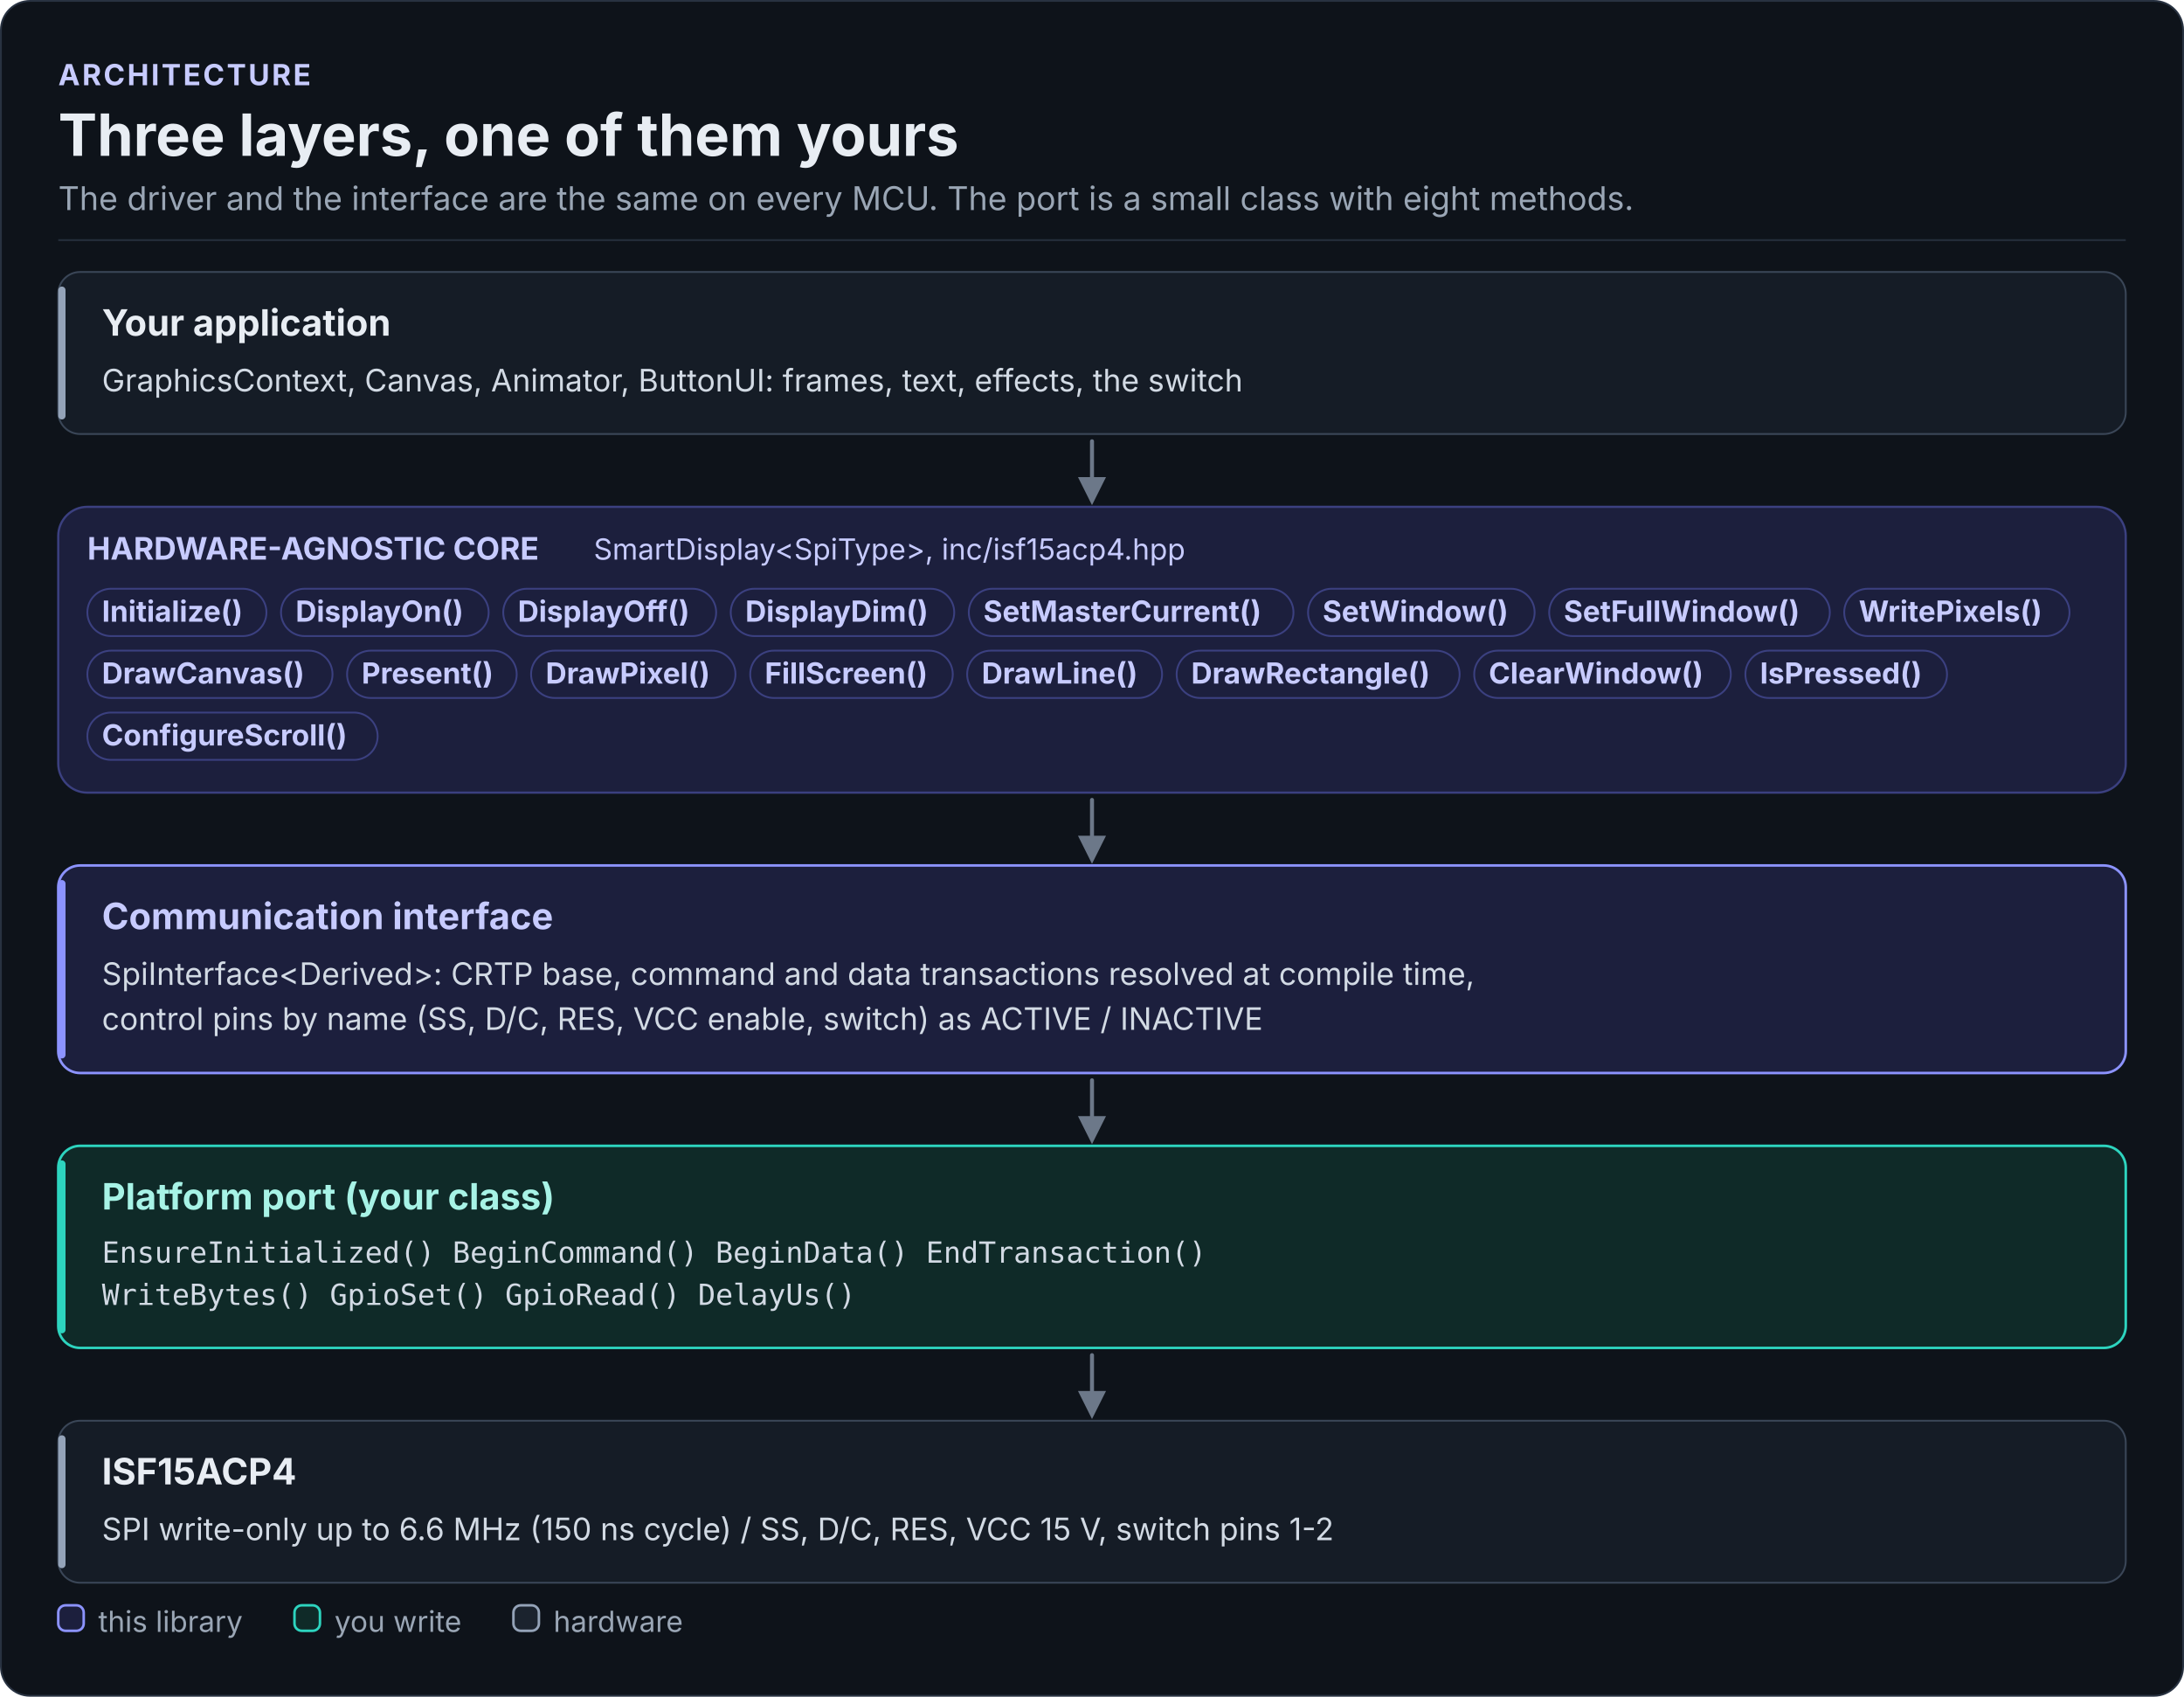
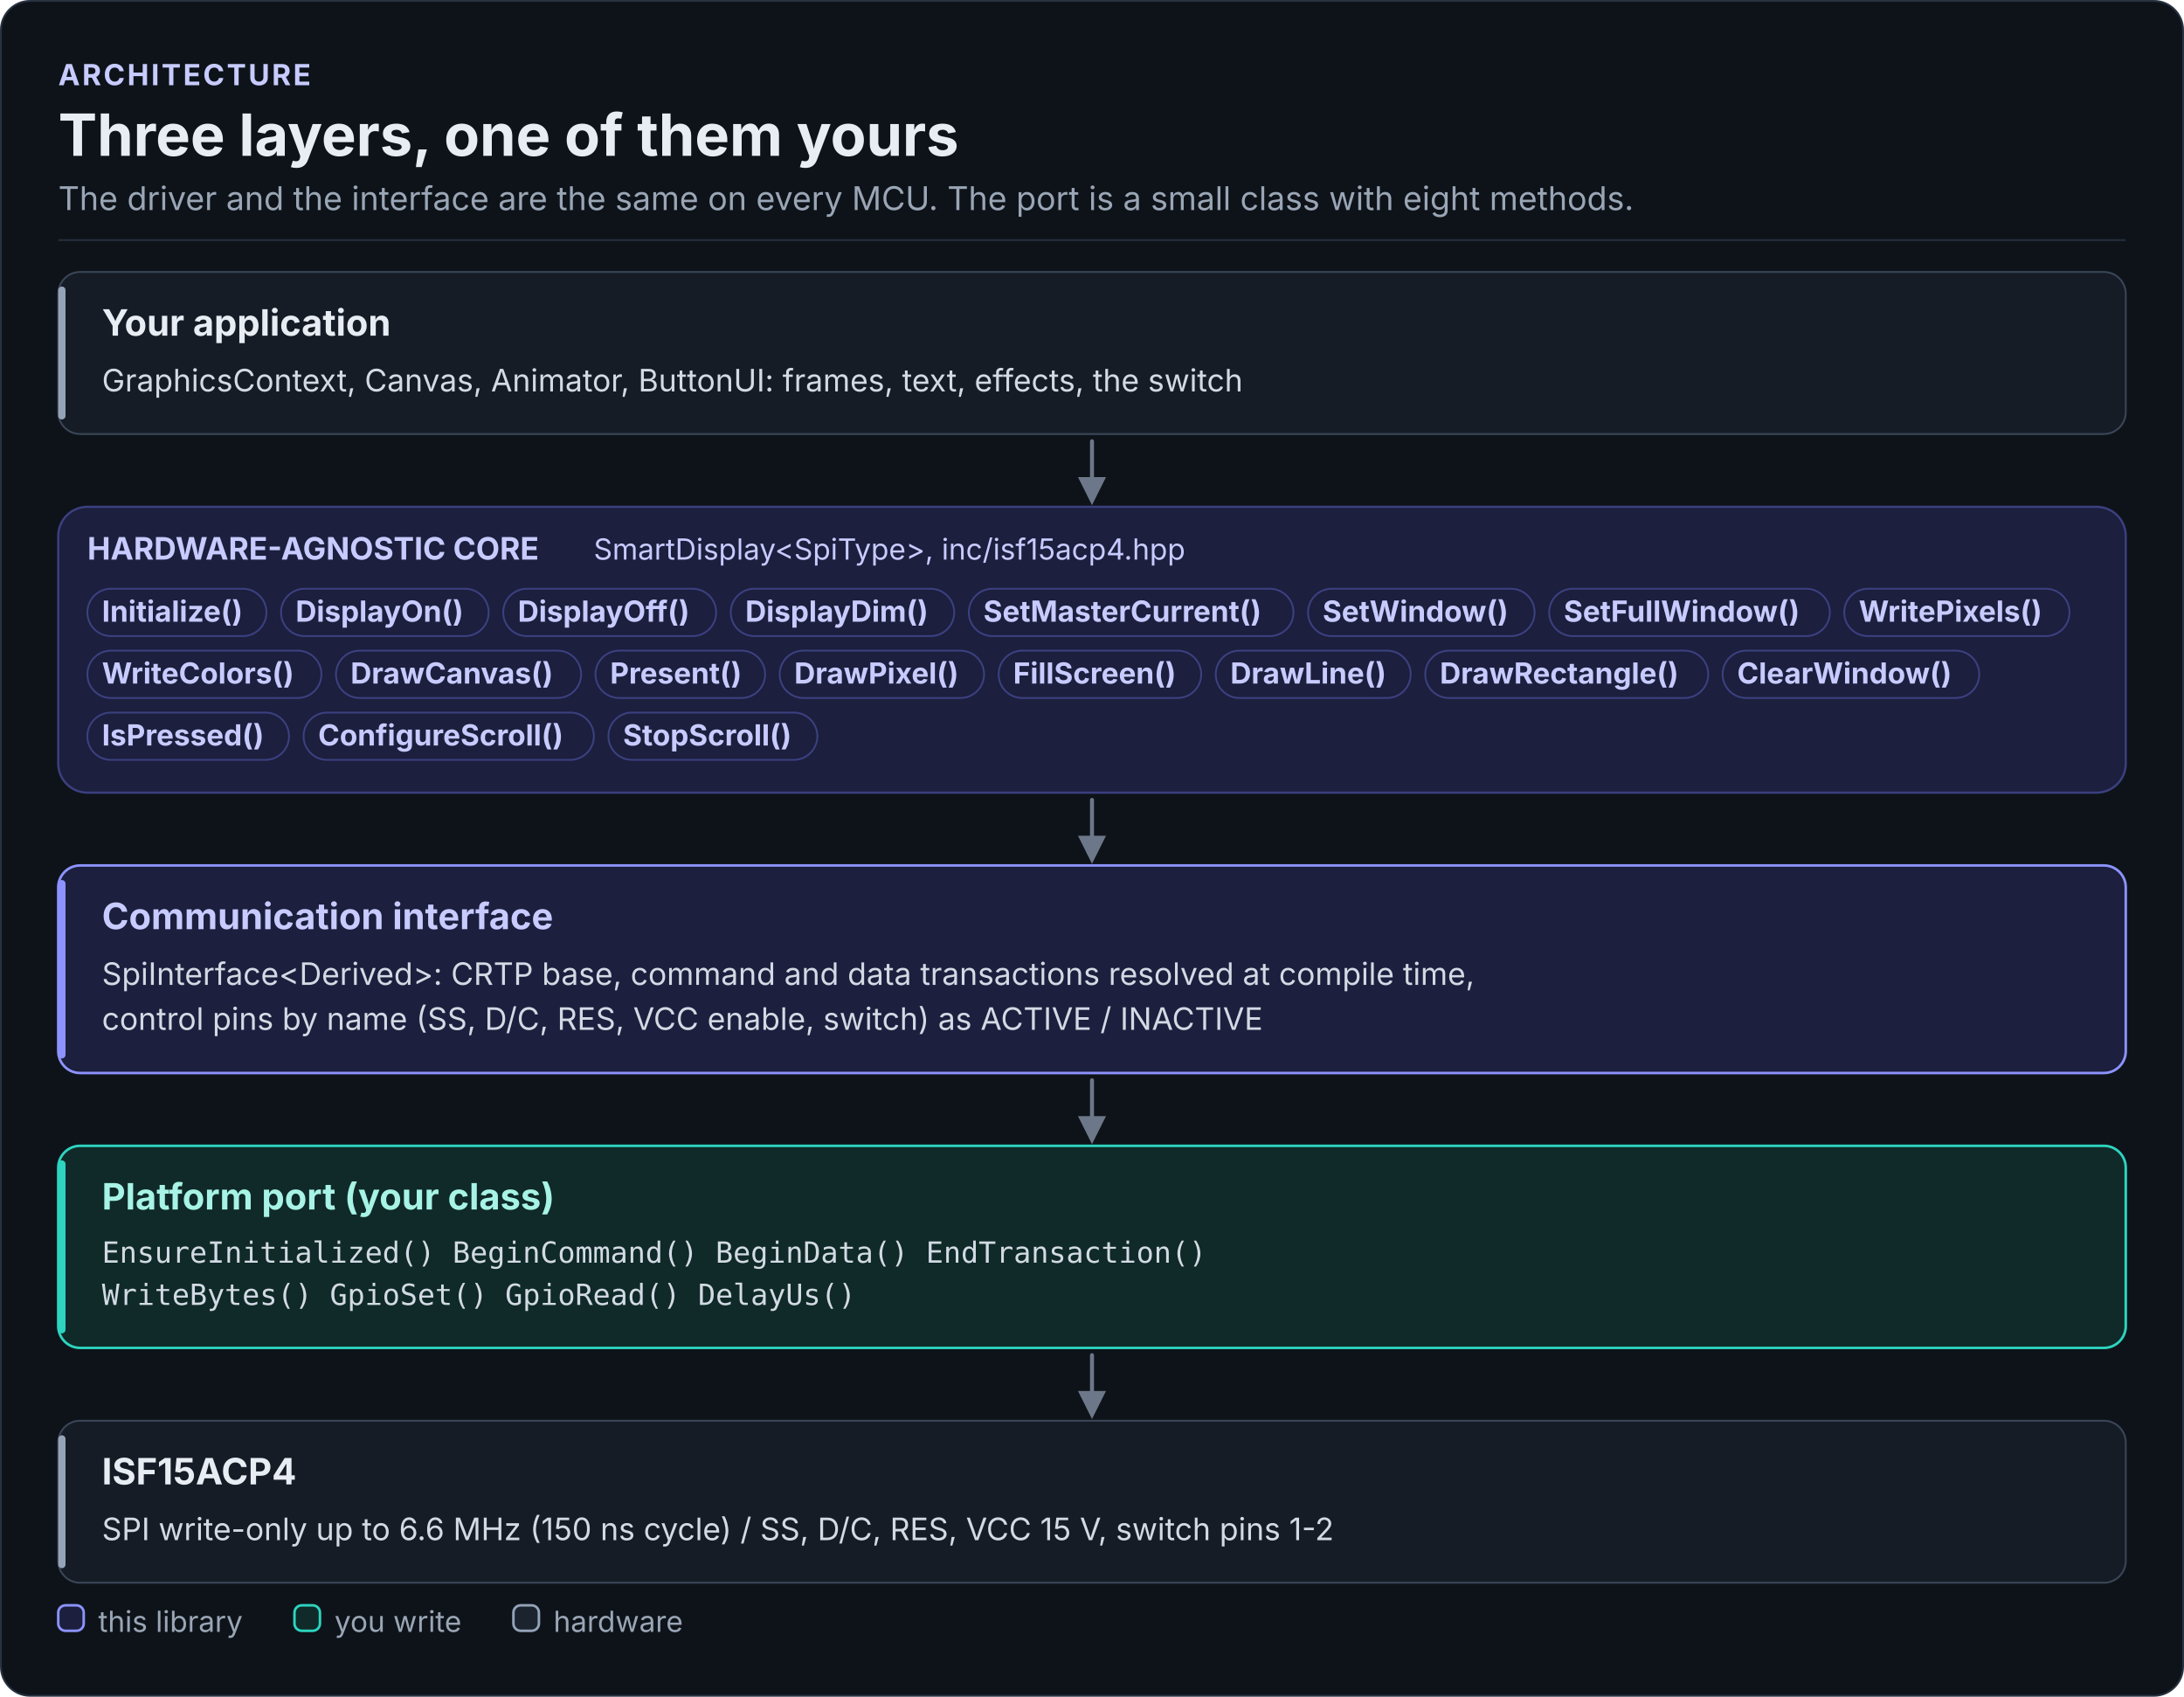
<svg xmlns="http://www.w3.org/2000/svg" width="1200" height="932" viewBox="0 0 1200 932" role="img" aria-labelledby="driver-layers-title driver-layers-desc" font-family="Inter, 'Segoe UI', Roboto, 'Helvetica Neue', Arial, sans-serif">
  <defs>
    <marker id="fk-arrow-rail" viewBox="0 0 10 10" refX="8" refY="5" markerWidth="7" markerHeight="7" orient="auto-start-reverse">
      <path d="M0 0L10 5L0 10z" fill="#6C7889" />
    </marker>
  </defs>
  <rect x="0.5" y="0.5" width="1199" height="931" rx="16" fill="#0E131A" stroke="#283241" />
  <text x="32" y="46.8" font-size="16" font-weight="700" letter-spacing="1.2" fill="#C7CBFF">ARCHITECTURE</text>
  <text x="32" y="85.6" font-size="32" font-weight="700" fill="#E8EDF3">Three layers, one of them yours</text>
  <text x="32" y="115.4" font-size="18" fill="#9AA6B5">The driver and the interface are the same on every MCU. The port is a small class with eight methods.</text>
  <rect x="32" y="131.4" width="1136" height="1" fill="#252F3C" />
  <rect x="32" y="278.4" width="1136" height="157" rx="16" fill="#1C1F3D" stroke="#3B4080" stroke-width="1.2" />
  <path d="M600 242.4 L600 274.4" fill="none" stroke="#6C7889" stroke-width="2.2" stroke-linecap="round" stroke-linejoin="round" marker-end="url(#fk-arrow-rail)" />
  <path d="M600 439.4 L600 471.4" fill="none" stroke="#6C7889" stroke-width="2.2" stroke-linecap="round" stroke-linejoin="round" marker-end="url(#fk-arrow-rail)" />
  <path d="M600 593.4 L600 625.4" fill="none" stroke="#6C7889" stroke-width="2.2" stroke-linecap="round" stroke-linejoin="round" marker-end="url(#fk-arrow-rail)" />
  <path d="M600 744.4 L600 776.4" fill="none" stroke="#6C7889" stroke-width="2.2" stroke-linecap="round" stroke-linejoin="round" marker-end="url(#fk-arrow-rail)" />
  <rect x="32" y="149.4" width="1136" height="89" rx="12" fill="#151C26" stroke="#3A4657" stroke-width="1" />
  <rect x="32" y="157.4" width="4" height="73" rx="2" fill="#94A3B8" />
  <rect x="32" y="475.4" width="1136" height="114" rx="12" fill="#1C1F3D" stroke="#8C93FF" stroke-width="1.4" />
  <rect x="32" y="483.4" width="4" height="98" rx="2" fill="#8C93FF" />
  <rect x="32" y="629.4" width="1136" height="111" rx="12" fill="#0F2A28" stroke="#2DD4BF" stroke-width="1.4" />
  <rect x="32" y="637.4" width="4" height="95" rx="2" fill="#2DD4BF" />
  <rect x="32" y="780.4" width="1136" height="89" rx="12" fill="#151C26" stroke="#3A4657" stroke-width="1" />
  <rect x="32" y="788.4" width="4" height="73" rx="2" fill="#94A3B8" />
  <text x="56" y="184.4" font-size="20" font-weight="700" fill="#E8EDF3">Your application</text>
  <text x="56" y="215" font-size="17" fill="#D2DAE4">GraphicsContext, Canvas, Animator, ButtonUI: frames, text, effects, the switch</text>
  <rect x="48" y="323.4" width="98.4" height="26" rx="13" fill="#1C1F3D" stroke="#3B4080" stroke-width="1" />
  <text x="56" y="341.5" font-size="16" font-weight="700" fill="#C7CBFF">Initialize()</text>
  <rect x="154.4" y="323.4" width="114.1" height="26" rx="13" fill="#1C1F3D" stroke="#3B4080" stroke-width="1" />
  <text x="162.4" y="341.5" font-size="16" font-weight="700" fill="#C7CBFF">DisplayOn()</text>
  <rect x="276.5" y="323.4" width="117" height="26" rx="13" fill="#1C1F3D" stroke="#3B4080" stroke-width="1" />
  <text x="284.5" y="341.5" font-size="16" font-weight="700" fill="#C7CBFF">DisplayOff()</text>
  <rect x="401.5" y="323.4" width="122.8" height="26" rx="13" fill="#1C1F3D" stroke="#3B4080" stroke-width="1" />
  <text x="409.5" y="341.5" font-size="16" font-weight="700" fill="#C7CBFF">DisplayDim()</text>
  <rect x="532.3" y="323.4" width="178.4" height="26" rx="13" fill="#1C1F3D" stroke="#3B4080" stroke-width="1" />
  <text x="540.3" y="341.5" font-size="16" font-weight="700" fill="#C7CBFF">SetMasterCurrent()</text>
  <rect x="718.7" y="323.4" width="124.5" height="26" rx="13" fill="#1C1F3D" stroke="#3B4080" stroke-width="1" />
  <text x="726.7" y="341.5" font-size="16" font-weight="700" fill="#C7CBFF">SetWindow()</text>
  <rect x="851.2" y="323.4" width="154.2" height="26" rx="13" fill="#1C1F3D" stroke="#3B4080" stroke-width="1" />
  <text x="859.2" y="341.5" font-size="16" font-weight="700" fill="#C7CBFF">SetFullWindow()</text>
  <rect x="1013.3" y="323.4" width="123.8" height="26" rx="13" fill="#1C1F3D" stroke="#3B4080" stroke-width="1" />
  <text x="1021.3" y="341.5" font-size="16" font-weight="700" fill="#C7CBFF">WritePixels()</text>
-   <rect x="48" y="357.4" width="134.7" height="26" rx="13" fill="#1C1F3D" stroke="#3B4080" stroke-width="1" />
-   <text x="56" y="375.5" font-size="16" font-weight="700" fill="#C7CBFF">DrawCanvas()</text>
-   <rect x="190.7" y="357.4" width="93.2" height="26" rx="13" fill="#1C1F3D" stroke="#3B4080" stroke-width="1" />
-   <text x="198.7" y="375.5" font-size="16" font-weight="700" fill="#C7CBFF">Present()</text>
-   <rect x="291.8" y="357.4" width="112.3" height="26" rx="13" fill="#1C1F3D" stroke="#3B4080" stroke-width="1" />
-   <text x="299.8" y="375.5" font-size="16" font-weight="700" fill="#C7CBFF">DrawPixel()</text>
-   <rect x="412.2" y="357.4" width="111.3" height="26" rx="13" fill="#1C1F3D" stroke="#3B4080" stroke-width="1" />
-   <text x="420.2" y="375.5" font-size="16" font-weight="700" fill="#C7CBFF">FillScreen()</text>
-   <rect x="531.4" y="357.4" width="107.1" height="26" rx="13" fill="#1C1F3D" stroke="#3B4080" stroke-width="1" />
-   <text x="539.4" y="375.5" font-size="16" font-weight="700" fill="#C7CBFF">DrawLine()</text>
-   <rect x="646.5" y="357.4" width="155.5" height="26" rx="13" fill="#1C1F3D" stroke="#3B4080" stroke-width="1" />
-   <text x="654.5" y="375.5" font-size="16" font-weight="700" fill="#C7CBFF">DrawRectangle()</text>
-   <rect x="810" y="357.4" width="141" height="26" rx="13" fill="#1C1F3D" stroke="#3B4080" stroke-width="1" />
-   <text x="818" y="375.5" font-size="16" font-weight="700" fill="#C7CBFF">ClearWindow()</text>
-   <rect x="959" y="357.4" width="110.8" height="26" rx="13" fill="#1C1F3D" stroke="#3B4080" stroke-width="1" />
-   <text x="967" y="375.5" font-size="16" font-weight="700" fill="#C7CBFF">IsPressed()</text>
-   <rect x="48" y="391.4" width="159.5" height="26" rx="13" fill="#1C1F3D" stroke="#3B4080" stroke-width="1" />
-   <text x="56" y="409.5" font-size="16" font-weight="700" fill="#C7CBFF">ConfigureScroll()</text>
+   <rect x="48" y="357.4" width="128.6" height="26" rx="13" fill="#1C1F3D" stroke="#3B4080" stroke-width="1" />
+   <text x="56" y="375.5" font-size="16" font-weight="700" fill="#C7CBFF">WriteColors()</text>
+   <rect x="184.6" y="357.4" width="134.7" height="26" rx="13" fill="#1C1F3D" stroke="#3B4080" stroke-width="1" />
+   <text x="192.6" y="375.5" font-size="16" font-weight="700" fill="#C7CBFF">DrawCanvas()</text>
+   <rect x="327.2" y="357.4" width="93.2" height="26" rx="13" fill="#1C1F3D" stroke="#3B4080" stroke-width="1" />
+   <text x="335.2" y="375.5" font-size="16" font-weight="700" fill="#C7CBFF">Present()</text>
+   <rect x="428.4" y="357.4" width="112.3" height="26" rx="13" fill="#1C1F3D" stroke="#3B4080" stroke-width="1" />
+   <text x="436.4" y="375.5" font-size="16" font-weight="700" fill="#C7CBFF">DrawPixel()</text>
+   <rect x="548.7" y="357.4" width="111.3" height="26" rx="13" fill="#1C1F3D" stroke="#3B4080" stroke-width="1" />
+   <text x="556.7" y="375.5" font-size="16" font-weight="700" fill="#C7CBFF">FillScreen()</text>
+   <rect x="668" y="357.4" width="107.1" height="26" rx="13" fill="#1C1F3D" stroke="#3B4080" stroke-width="1" />
+   <text x="676" y="375.5" font-size="16" font-weight="700" fill="#C7CBFF">DrawLine()</text>
+   <rect x="783.1" y="357.4" width="155.5" height="26" rx="13" fill="#1C1F3D" stroke="#3B4080" stroke-width="1" />
+   <text x="791.1" y="375.5" font-size="16" font-weight="700" fill="#C7CBFF">DrawRectangle()</text>
+   <rect x="946.5" y="357.4" width="141" height="26" rx="13" fill="#1C1F3D" stroke="#3B4080" stroke-width="1" />
+   <text x="954.5" y="375.5" font-size="16" font-weight="700" fill="#C7CBFF">ClearWindow()</text>
+   <rect x="48" y="391.4" width="110.8" height="26" rx="13" fill="#1C1F3D" stroke="#3B4080" stroke-width="1" />
+   <text x="56" y="409.5" font-size="16" font-weight="700" fill="#C7CBFF">IsPressed()</text>
+   <rect x="166.8" y="391.4" width="159.5" height="26" rx="13" fill="#1C1F3D" stroke="#3B4080" stroke-width="1" />
+   <text x="174.8" y="409.5" font-size="16" font-weight="700" fill="#C7CBFF">ConfigureScroll()</text>
+   <rect x="334.3" y="391.4" width="114.8" height="26" rx="13" fill="#1C1F3D" stroke="#3B4080" stroke-width="1" />
+   <text x="342.3" y="409.5" font-size="16" font-weight="700" fill="#C7CBFF">StopScroll()</text>
  <text x="48" y="307.4" font-size="17" font-weight="700" fill="#C7CBFF">HARDWARE-AGNOSTIC CORE</text>
  <text x="326.2" y="307.4" font-size="16" fill="#C7CBFF">SmartDisplay&lt;SpiType&gt;, inc/isf15acp4.hpp</text>
  <text x="56" y="510.4" font-size="20" font-weight="700" fill="#C7CBFF">Communication interface</text>
  <text x="56" y="541" font-size="17" fill="#D2DAE4">SpiInterface&lt;Derived&gt;: CRTP base, command and data transactions resolved at compile time,</text>
  <text x="56" y="565.7" font-size="17" fill="#D2DAE4">control pins by name (SS, D/C, RES, VCC enable, switch) as ACTIVE / INACTIVE</text>
  <text x="56" y="664.4" font-size="20" font-weight="700" fill="#A7F3E6">Platform port (your class)</text>
  <text x="56" y="693.6" font-size="16" font-family="'JetBrains Mono', 'SFMono-Regular', Menlo, Consolas, monospace" fill="#D2DAE4">EnsureInitialized()  BeginCommand()  BeginData()  EndTransaction()</text>
  <text x="56" y="716.8" font-size="16" font-family="'JetBrains Mono', 'SFMono-Regular', Menlo, Consolas, monospace" fill="#D2DAE4">WriteBytes()  GpioSet()  GpioRead()  DelayUs()</text>
  <text x="56" y="815.4" font-size="20" font-weight="700" fill="#E8EDF3">ISF15ACP4</text>
  <text x="56" y="846" font-size="17" fill="#D2DAE4">SPI write-only up to 6.6 MHz (150 ns cycle)  /  SS, D/C, RES, VCC 15 V, switch pins 1-2</text>
  <rect x="32" y="881.8" width="14" height="14" rx="4" fill="#1C1F3D" stroke="#8C93FF" stroke-width="1.4" />
  <text x="54" y="896.4" font-size="16" fill="#9AA6B5">this library</text>
  <rect x="161.8" y="881.8" width="14" height="14" rx="4" fill="#0F2A28" stroke="#2DD4BF" stroke-width="1.4" />
  <text x="183.8" y="896.4" font-size="16" fill="#9AA6B5">you write</text>
  <rect x="282.1" y="881.8" width="14" height="14" rx="4" fill="#1B232E" stroke="#94A3B8" stroke-width="1.4" />
  <text x="304.1" y="896.4" font-size="16" fill="#9AA6B5">hardware</text>
</svg>
